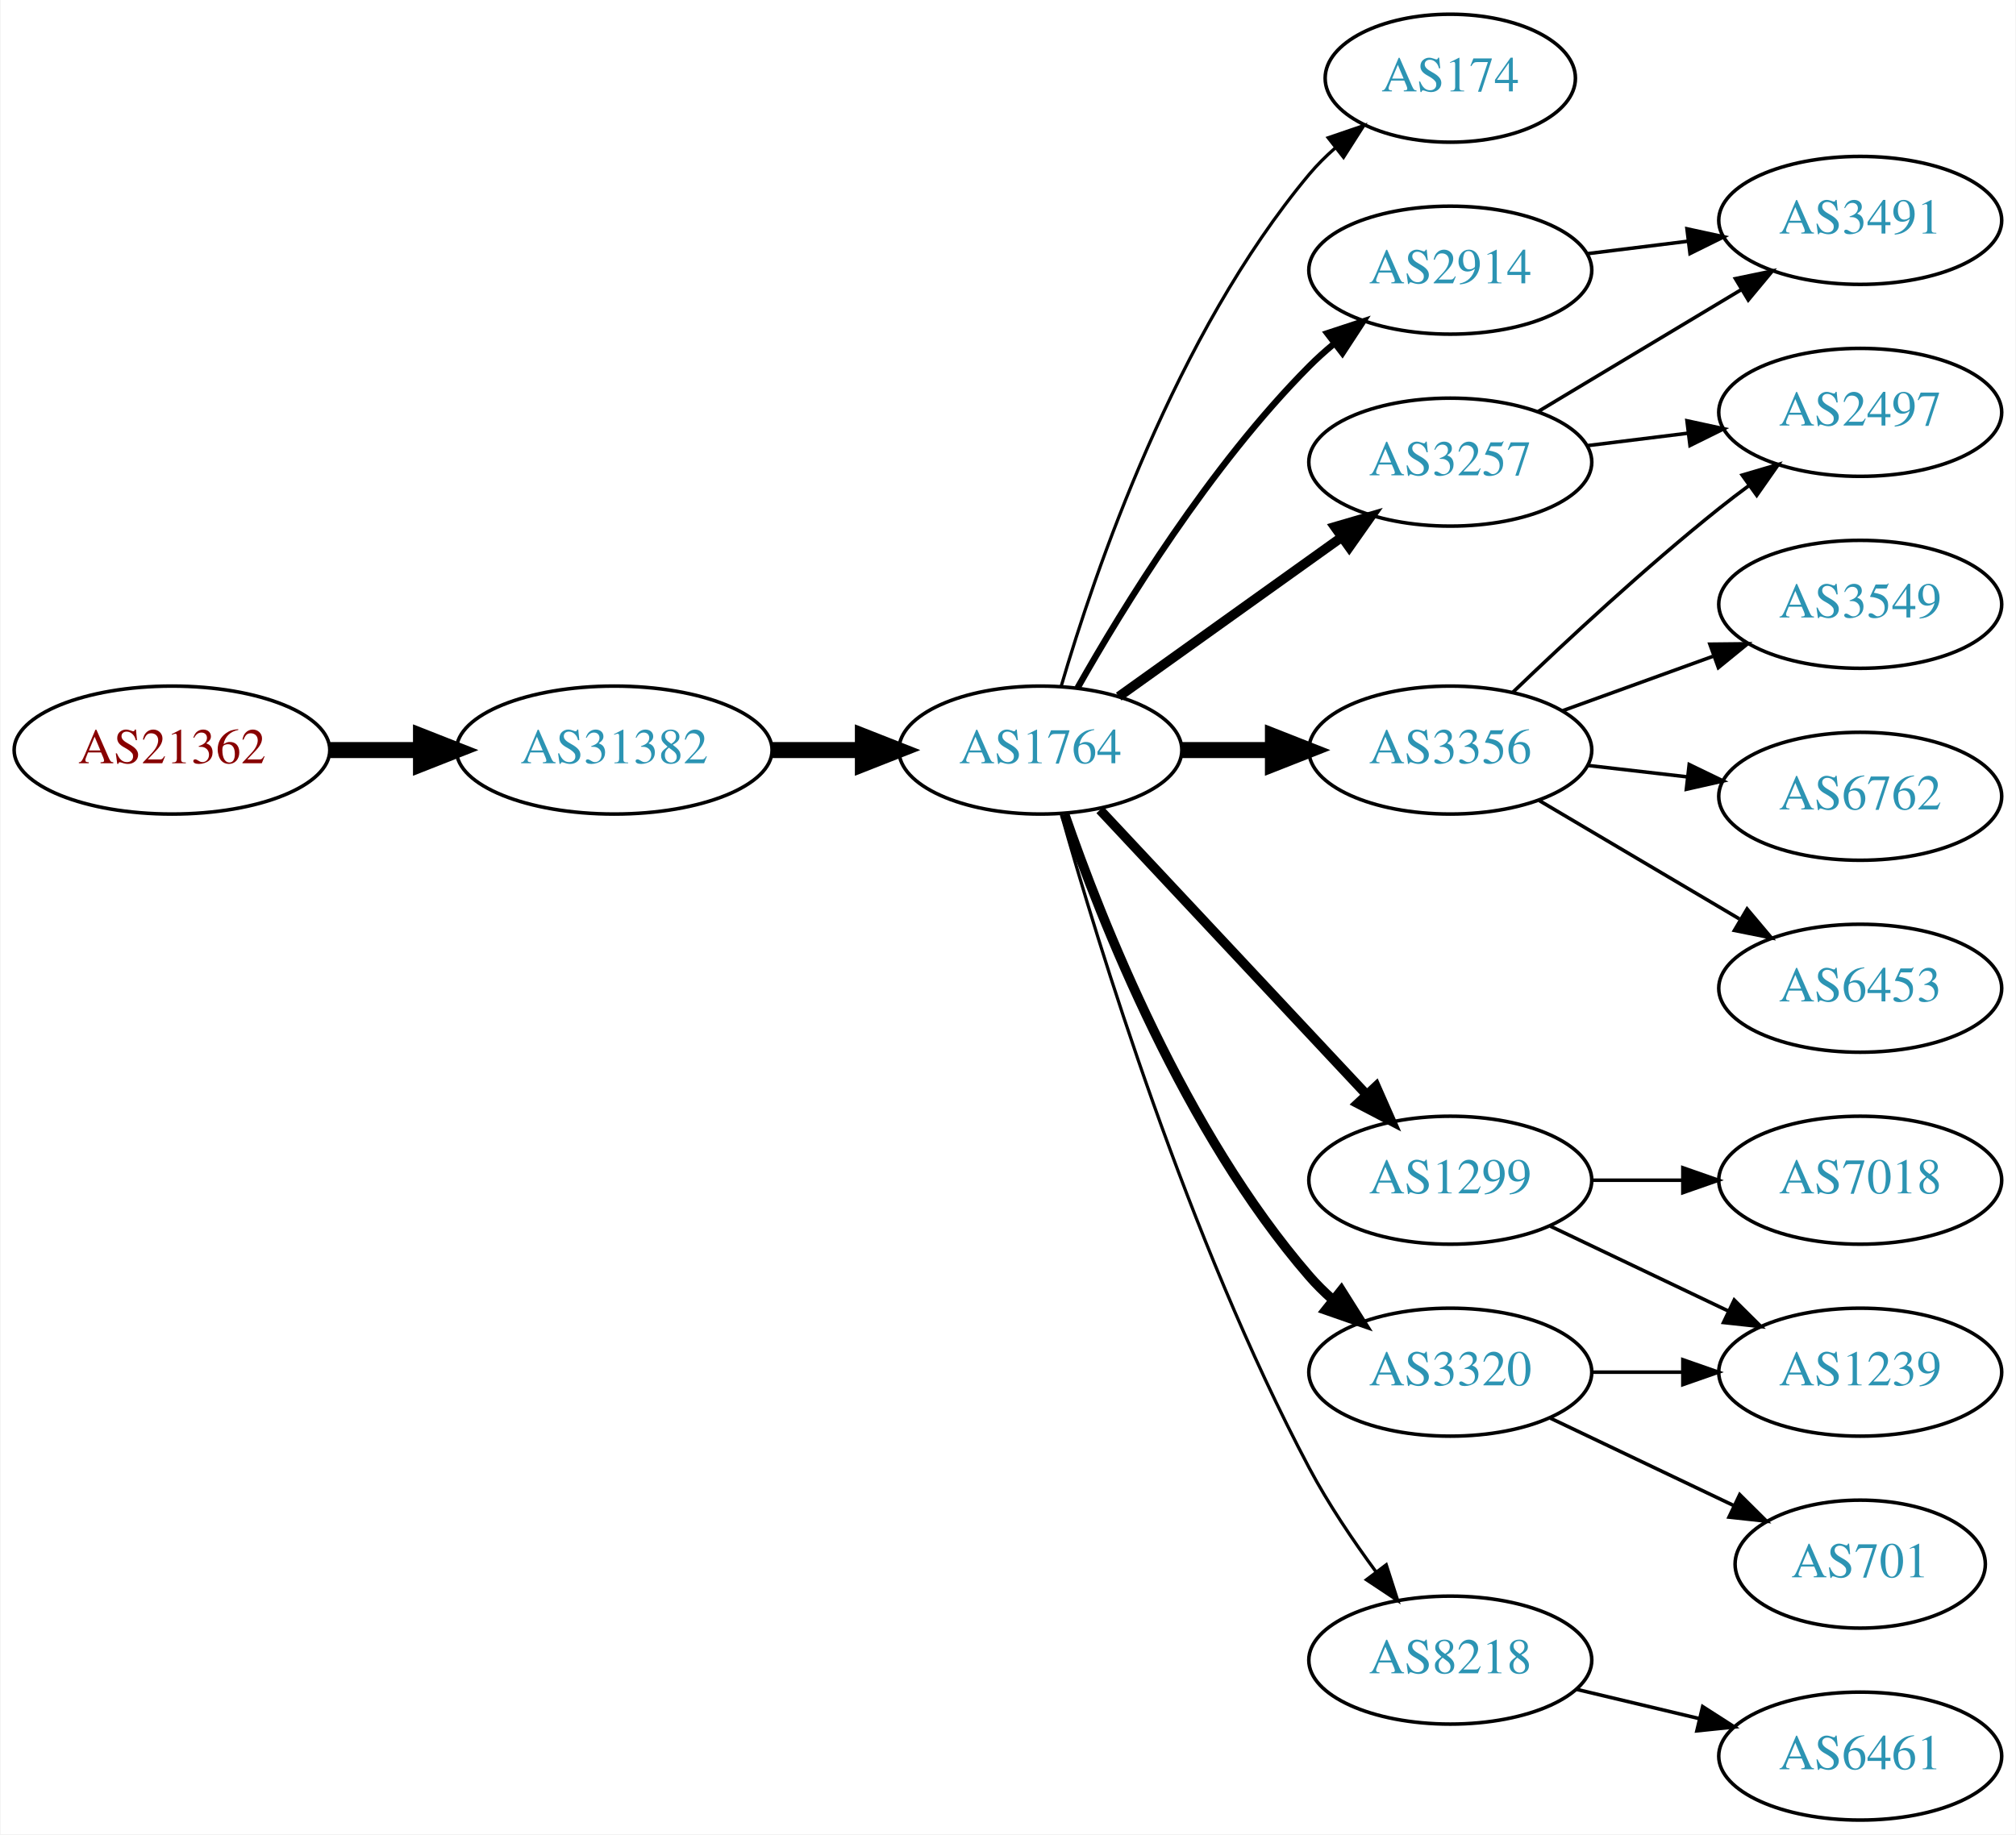
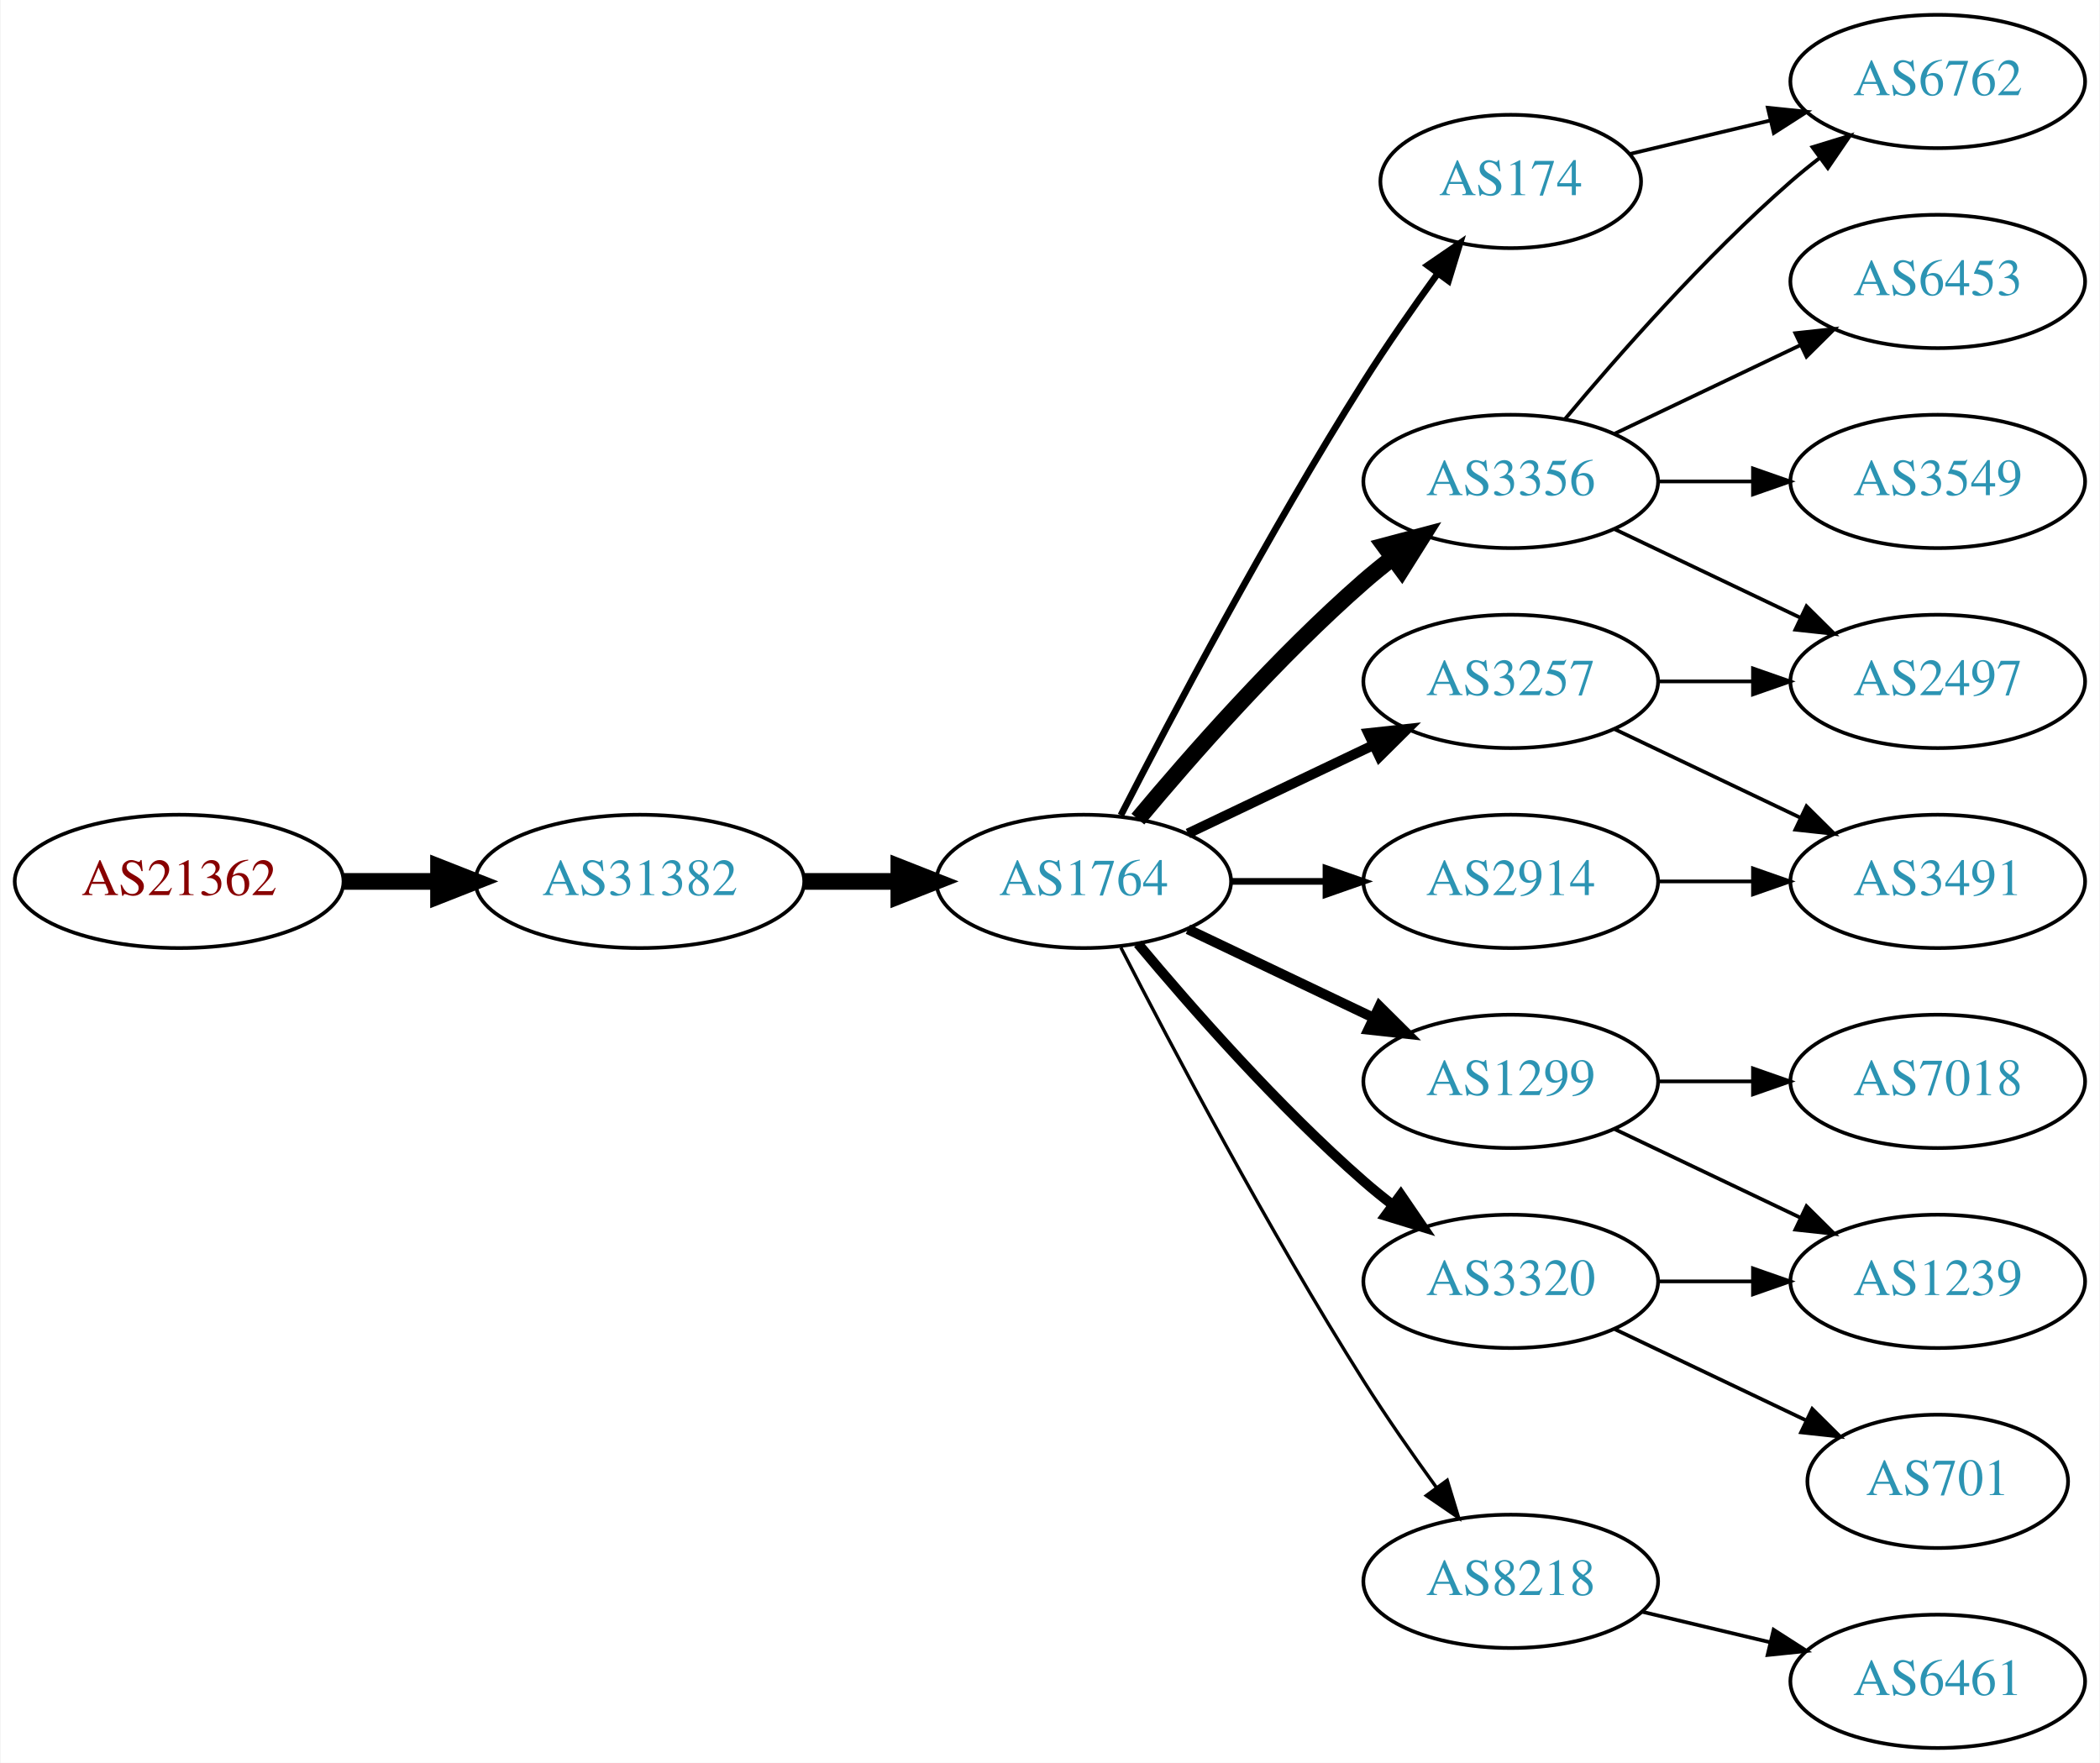
- <svg xmlns="http://www.w3.org/2000/svg" xmlns:xlink="http://www.w3.org/1999/xlink" width="567pt" height="516pt" viewBox="0.00 0.00 566.66 516.00">
-   <g id="graph0" class="graph" transform="scale(1 1) rotate(0) translate(4 512)">
-     <polygon fill="white" stroke="none" points="-4,4 -4,-512 562.663,-512 562.663,4 -4,4" />
+ <svg xmlns="http://www.w3.org/2000/svg" xmlns:xlink="http://www.w3.org/1999/xlink" width="567pt" height="476pt" viewBox="0.00 0.00 566.66 476.00">
+   <g id="graph0" class="graph" transform="scale(1 1) rotate(0) translate(4 472)">
+     <polygon fill="white" stroke="none" points="-4,4 -4,-472 562.663,-472 562.663,4 -4,4" />
    <g id="node1" class="node">
      <g id="a_node1">
        <a xlink:href="/asn/21362" xlink:title="AS21362 ~ Kapsch BusinessCom AG [AT]">
-           <ellipse fill="#ffffff" stroke="black" cx="44.196" cy="-301" rx="44.393" ry="18" />
-           <text text-anchor="middle" x="44.196" y="-297.3" font-family="Times,serif" font-size="14.00" fill="#880000">AS21362</text>
+           <ellipse fill="#ffffff" stroke="black" cx="44.196" cy="-234" rx="44.393" ry="18" />
+           <text text-anchor="middle" x="44.196" y="-230.3" font-family="Times,serif" font-size="14.00" fill="#880000">AS21362</text>
        </a>
      </g>
    </g>
    <g id="node2" class="node">
      <g id="a_node2">
        <a xlink:href="/asn/31382" xlink:title="AS31382 ~ Kapsch BusinessCom AG [AT]">
-           <ellipse fill="#ffffff" stroke="black" cx="168.588" cy="-301" rx="44.393" ry="18" />
-           <text text-anchor="middle" x="168.588" y="-297.3" font-family="Times,serif" font-size="14.00" fill="#2c94b3">AS31382</text>
+           <ellipse fill="#ffffff" stroke="black" cx="168.588" cy="-234" rx="44.393" ry="18" />
+           <text text-anchor="middle" x="168.588" y="-230.3" font-family="Times,serif" font-size="14.00" fill="#2c94b3">AS31382</text>
        </a>
      </g>
    </g>
    <g id="edge1" class="edge">
-       <path fill="none" stroke="black" stroke-width="4.5" d="M88.692,-301C96.898,-301 105.569,-301 114.041,-301" />
-       <polygon fill="black" stroke="black" stroke-width="4.5" points="114.233,-304.938 124.233,-301 114.233,-297.063 114.233,-304.938" />
+       <path fill="none" stroke="black" stroke-width="4.5" d="M88.692,-234C96.898,-234 105.569,-234 114.041,-234" />
+       <polygon fill="black" stroke="black" stroke-width="4.5" points="114.233,-237.938 124.233,-234 114.233,-230.063 114.233,-237.938" />
    </g>
    <g id="node3" class="node">
      <g id="a_node3">
        <a xlink:href="/asn/1764" xlink:title="AS1764 ~ NEXTLAYER-AS [AT]">
-           <ellipse fill="#ffffff" stroke="black" cx="288.431" cy="-301" rx="39.794" ry="18" />
-           <text text-anchor="middle" x="288.431" y="-297.3" font-family="Times,serif" font-size="14.00" fill="#2c94b3">AS1764</text>
+           <ellipse fill="#ffffff" stroke="black" cx="288.431" cy="-234" rx="39.794" ry="18" />
+           <text text-anchor="middle" x="288.431" y="-230.3" font-family="Times,serif" font-size="14.00" fill="#2c94b3">AS1764</text>
        </a>
      </g>
    </g>
    <g id="edge2" class="edge">
-       <path fill="none" stroke="black" stroke-width="4.5" d="M212.799,-301C221.112,-301 229.875,-301 238.357,-301" />
-       <polygon fill="black" stroke="black" stroke-width="4.5" points="238.516,-304.938 248.516,-301 238.516,-297.063 238.516,-304.938" />
+       <path fill="none" stroke="black" stroke-width="4.5" d="M212.799,-234C221.112,-234 229.875,-234 238.357,-234" />
+       <polygon fill="black" stroke="black" stroke-width="4.5" points="238.516,-237.938 248.516,-234 238.516,-230.063 238.516,-237.938" />
    </g>
    <g id="node4" class="node">
      <g id="a_node4">
        <a xlink:href="/asn/174" xlink:title="AS174 ~ Cogent Communications [US]">
-           <ellipse fill="#ffffff" stroke="black" cx="403.724" cy="-490" rx="35.194" ry="18" />
-           <text text-anchor="middle" x="403.724" y="-486.3" font-family="Times,serif" font-size="14.00" fill="#2c94b3">AS174</text>
+           <ellipse fill="#ffffff" stroke="black" cx="403.724" cy="-423" rx="35.194" ry="18" />
+           <text text-anchor="middle" x="403.724" y="-419.3" font-family="Times,serif" font-size="14.00" fill="#2c94b3">AS174</text>
        </a>
      </g>
    </g>
    <g id="edge3" class="edge">
-       <path fill="none" stroke="black" stroke-width="0.9" d="M294.305,-319.002C303.619,-350.844 326.435,-417.981 364.077,-463 366.23,-465.574 368.684,-468.017 371.288,-470.303" />
-       <polygon fill="black" stroke="black" stroke-width="0.9" points="369.372,-473.249 379.399,-476.672 373.695,-467.743 369.372,-473.249" />
+       <path fill="none" stroke="black" stroke-width="1.8" d="M298.457,-251.852C311.893,-278.055 338.342,-328.237 364.077,-369 370.234,-378.751 377.479,-389.127 384.023,-398.15" />
+       <polygon fill="black" stroke="black" stroke-width="1.8" points="381.284,-400.333 390.024,-406.322 386.927,-396.19 381.284,-400.333" />
    </g>
    <g id="node5" class="node">
      <g id="a_node5">
-         <a xlink:href="/asn/3257" xlink:title="AS3257 ~ GTT [DE]">
-           <ellipse fill="#ffffff" stroke="black" cx="403.724" cy="-382" rx="39.794" ry="18" />
-           <text text-anchor="middle" x="403.724" y="-378.3" font-family="Times,serif" font-size="14.00" fill="#2c94b3">AS3257</text>
+         <a xlink:href="/asn/3356" xlink:title="AS3356 ~ Level 3 Parent, LLC [US]">
+           <ellipse fill="#ffffff" stroke="black" cx="403.724" cy="-342" rx="39.794" ry="18" />
+           <text text-anchor="middle" x="403.724" y="-338.3" font-family="Times,serif" font-size="14.00" fill="#2c94b3">AS3356</text>
        </a>
      </g>
    </g>
    <g id="edge4" class="edge">
-       <path fill="none" stroke="black" stroke-width="2.7" d="M310.475,-316.046C328.089,-328.639 353.428,-346.755 373.094,-360.816" />
-       <polygon fill="black" stroke="black" stroke-width="2.7" points="371.238,-363.791 381.408,-366.76 375.309,-358.097 371.238,-363.791" />
+       <path fill="none" stroke="black" stroke-width="4.5" d="M303.061,-250.817C317.343,-267.929 340.89,-294.745 364.077,-315 366.543,-317.154 369.182,-319.294 371.879,-321.372" />
+       <polygon fill="black" stroke="black" stroke-width="4.5" points="369.645,-324.616 380.033,-327.37 374.311,-318.273 369.645,-324.616" />
    </g>
    <g id="node6" class="node">
      <g id="a_node6">
-         <a xlink:href="/asn/3356" xlink:title="AS3356 ~ Level 3 Parent, LLC [US]">
-           <ellipse fill="#ffffff" stroke="black" cx="403.724" cy="-301" rx="39.794" ry="18" />
-           <text text-anchor="middle" x="403.724" y="-297.3" font-family="Times,serif" font-size="14.00" fill="#2c94b3">AS3356</text>
-         </a>
-       </g>
-     </g>
-     <g id="edge5" class="edge">
-       <path fill="none" stroke="black" stroke-width="4.5" d="M328.103,-301C336.306,-301 345.07,-301 353.602,-301" />
-       <polygon fill="black" stroke="black" stroke-width="4.5" points="353.841,-304.938 363.841,-301 353.841,-297.063 353.841,-304.938" />
-     </g>
-     <g id="node7" class="node">
-       <g id="a_node7">
        <a xlink:href="/asn/1299" xlink:title="AS1299 ~ Telia Carrier [EU]">
          <ellipse fill="#ffffff" stroke="black" cx="403.724" cy="-180" rx="39.794" ry="18" />
          <text text-anchor="middle" x="403.724" y="-176.3" font-family="Times,serif" font-size="14.00" fill="#2c94b3">AS1299</text>
        </a>
      </g>
    </g>
-     <g id="edge6" class="edge">
-       <path fill="none" stroke="black" stroke-width="2.7" d="M305.184,-284.175C324.63,-263.406 357.845,-227.932 380.037,-204.23" />
-       <polygon fill="black" stroke="black" stroke-width="2.7" points="382.825,-206.374 387.105,-196.682 377.715,-201.589 382.825,-206.374" />
-     </g>
-     <g id="node8" class="node">
-       <g id="a_node8">
+     <g id="edge5" class="edge">
+       <path fill="none" stroke="black" stroke-width="2.7" d="M316.567,-221.066C331.561,-213.919 350.382,-204.948 366.605,-197.215" />
+       <polygon fill="black" stroke="black" stroke-width="2.7" points="368.288,-200.291 375.809,-192.829 365.276,-193.972 368.288,-200.291" />
+     </g>
+     <g id="node7" class="node">
+       <g id="a_node7">
        <a xlink:href="/asn/3320" xlink:title="AS3320 ~ DTAG [DE]">
          <ellipse fill="#ffffff" stroke="black" cx="403.724" cy="-126" rx="39.794" ry="18" />
          <text text-anchor="middle" x="403.724" y="-122.3" font-family="Times,serif" font-size="14.00" fill="#2c94b3">AS3320</text>
        </a>
      </g>
    </g>
+     <g id="edge6" class="edge">
+       <path fill="none" stroke="black" stroke-width="2.7" d="M303.061,-217.183C317.343,-200.071 340.89,-173.255 364.077,-153 366.543,-150.846 369.182,-148.706 371.879,-146.628" />
+       <polygon fill="black" stroke="black" stroke-width="2.7" points="374.052,-149.375 380.033,-140.63 369.904,-143.736 374.052,-149.375" />
+     </g>
+     <g id="node8" class="node">
+       <g id="a_node8">
+         <a xlink:href="/asn/3257" xlink:title="AS3257 ~ GTT [DE]">
+           <ellipse fill="#ffffff" stroke="black" cx="403.724" cy="-288" rx="39.794" ry="18" />
+           <text text-anchor="middle" x="403.724" y="-284.3" font-family="Times,serif" font-size="14.00" fill="#2c94b3">AS3257</text>
+         </a>
+       </g>
+     </g>
    <g id="edge7" class="edge">
-       <path fill="none" stroke="black" stroke-width="2.7" d="M295.259,-282.928C305.501,-253.249 329.022,-193.45 364.077,-153 366.037,-150.739 368.225,-148.572 370.537,-146.52" />
-       <polygon fill="black" stroke="black" stroke-width="2.7" points="373.072,-148.976 378.718,-140.01 368.714,-143.498 373.072,-148.976" />
+       <path fill="none" stroke="black" stroke-width="2.7" d="M316.567,-246.934C331.561,-254.081 350.382,-263.052 366.605,-270.785" />
+       <polygon fill="black" stroke="black" stroke-width="2.7" points="365.276,-274.028 375.809,-275.171 368.288,-267.709 365.276,-274.028" />
    </g>
    <g id="node9" class="node">
      <g id="a_node9">
        <a xlink:href="/asn/8218" xlink:title="AS8218 ~ legacy Neotelecoms [FR]">
          <ellipse fill="#ffffff" stroke="black" cx="403.724" cy="-45" rx="39.794" ry="18" />
          <text text-anchor="middle" x="403.724" y="-41.3" font-family="Times,serif" font-size="14.00" fill="#2c94b3">AS8218</text>
        </a>
      </g>
    </g>
    <g id="edge8" class="edge">
-       <path fill="none" stroke="black" stroke-width="0.9" d="M294.308,-283.03C304.489,-246.899 329.923,-163.41 364.077,-99 369.398,-88.966 376.347,-78.658 382.883,-69.772" />
-       <polygon fill="black" stroke="black" stroke-width="0.9" points="385.714,-71.831 388.956,-61.745 380.131,-67.608 385.714,-71.831" />
+       <path fill="none" stroke="black" stroke-width="0.9" d="M298.457,-216.148C311.893,-189.945 338.342,-139.763 364.077,-99 370.14,-89.396 377.26,-79.187 383.725,-70.261" />
+       <polygon fill="black" stroke="black" stroke-width="0.9" points="386.577,-72.291 389.668,-62.157 380.932,-68.152 386.577,-72.291" />
    </g>
    <g id="node10" class="node">
      <g id="a_node10">
        <a xlink:href="/asn/2914" xlink:title="AS2914 ~ NTT America, Inc. [US]">
-           <ellipse fill="#ffffff" stroke="black" cx="403.724" cy="-436" rx="39.794" ry="18" />
-           <text text-anchor="middle" x="403.724" y="-432.3" font-family="Times,serif" font-size="14.00" fill="#2c94b3">AS2914</text>
+           <ellipse fill="#ffffff" stroke="black" cx="403.724" cy="-234" rx="39.794" ry="18" />
+           <text text-anchor="middle" x="403.724" y="-230.3" font-family="Times,serif" font-size="14.00" fill="#2c94b3">AS2914</text>
        </a>
      </g>
    </g>
    <g id="edge9" class="edge">
-       <path fill="none" stroke="black" stroke-width="1.8" d="M298.891,-318.49C311.672,-341.096 336.105,-380.886 364.077,-409 366.188,-411.121 368.484,-413.188 370.87,-415.171" />
-       <polygon fill="black" stroke="black" stroke-width="1.8" points="369.122,-418.242 379.185,-421.556 373.385,-412.69 369.122,-418.242" />
-     </g>
-     <g id="node14" class="node">
-       <g id="a_node14">
-         <a xlink:href="/asn/2497" xlink:title="AS2497 ~ Internet Initiative Japan Inc. [JP]">
+       <path fill="none" stroke="black" stroke-width="1.8" d="M328.103,-234C336.306,-234 345.07,-234 353.602,-234" />
+       <polygon fill="black" stroke="black" stroke-width="1.8" points="353.841,-237.5 363.841,-234 353.841,-230.5 353.841,-237.5" />
+     </g>
+     <g id="node12" class="node">
+       <g id="a_node12">
+         <a xlink:href="/asn/6762" xlink:title="AS6762 ~ TELECOM ITALIA SPARKLE S.p.A. [IT]">
+           <ellipse fill="#ffffff" stroke="black" cx="519.017" cy="-450" rx="39.794" ry="18" />
+           <text text-anchor="middle" x="519.017" y="-446.3" font-family="Times,serif" font-size="14.00" fill="#2c94b3">AS6762</text>
+         </a>
+       </g>
+     </g>
+     <g id="edge19" class="edge">
+       <path fill="none" stroke="black" d="M435.981,-430.449C447.661,-433.233 461.157,-436.449 473.786,-439.459" />
+       <polygon fill="black" stroke="black" points="473.139,-442.903 483.678,-441.816 474.762,-436.093 473.139,-442.903" />
+     </g>
+     <g id="node11" class="node">
+       <g id="a_node11">
+         <a xlink:href="/asn/6453" xlink:title="AS6453 ~ TATA COMMUNICATIONS (AMERICA) INC [US]">
          <ellipse fill="#ffffff" stroke="black" cx="519.017" cy="-396" rx="39.794" ry="18" />
-           <text text-anchor="middle" x="519.017" y="-392.3" font-family="Times,serif" font-size="14.00" fill="#2c94b3">AS2497</text>
-         </a>
-       </g>
-     </g>
-     <g id="edge18" class="edge">
-       <path fill="none" stroke="black" d="M442.134,-386.623C451.222,-387.746 461.059,-388.962 470.544,-390.134" />
-       <polygon fill="black" stroke="black" points="470.292,-393.629 480.646,-391.382 471.15,-386.682 470.292,-393.629" />
-     </g>
-     <g id="node18" class="node">
-       <g id="a_node18">
-         <a xlink:href="/asn/3491" xlink:title="AS3491 ~ PCCW Global, Inc. [US]">
-           <ellipse fill="#ffffff" stroke="black" cx="519.017" cy="-450" rx="39.794" ry="18" />
-           <text text-anchor="middle" x="519.017" y="-446.3" font-family="Times,serif" font-size="14.00" fill="#2c94b3">AS3491</text>
-         </a>
-       </g>
-     </g>
-     <g id="edge19" class="edge">
-       <path fill="none" stroke="black" d="M428.474,-396.255C445.09,-406.229 467.486,-419.671 485.723,-430.617" />
-       <polygon fill="black" stroke="black" points="483.923,-433.618 494.298,-435.764 487.525,-427.616 483.923,-433.618" />
+           <text text-anchor="middle" x="519.017" y="-392.3" font-family="Times,serif" font-size="14.00" fill="#2c94b3">AS6453</text>
+         </a>
+       </g>
+     </g>
+     <g id="edge10" class="edge">
+       <path fill="none" stroke="black" d="M431.86,-354.934C446.854,-362.081 465.675,-371.052 481.898,-378.785" />
+       <polygon fill="black" stroke="black" points="480.569,-382.028 491.102,-383.171 483.581,-375.709 480.569,-382.028" />
+     </g>
+     <g id="edge11" class="edge">
+       <path fill="none" stroke="black" d="M418.354,-358.817C432.636,-375.929 456.183,-402.745 479.37,-423 481.836,-425.154 484.475,-427.294 487.172,-429.372" />
+       <polygon fill="black" stroke="black" points="485.197,-432.264 495.326,-435.37 489.345,-426.625 485.197,-432.264" />
    </g>
    <g id="node13" class="node">
      <g id="a_node13">
        <a xlink:href="/asn/3549" xlink:title="AS3549 ~ Level 3 Parent, LLC [US]">
          <ellipse fill="#ffffff" stroke="black" cx="519.017" cy="-342" rx="39.794" ry="18" />
          <text text-anchor="middle" x="519.017" y="-338.3" font-family="Times,serif" font-size="14.00" fill="#2c94b3">AS3549</text>
        </a>
      </g>
    </g>
    <g id="edge12" class="edge">
-       <path fill="none" stroke="black" d="M435.382,-312.095C448.355,-316.79 463.648,-322.324 477.529,-327.348" />
-       <polygon fill="black" stroke="black" points="476.739,-330.784 487.334,-330.896 479.121,-324.202 476.739,-330.784" />
+       <path fill="none" stroke="black" d="M443.396,-342C451.599,-342 460.363,-342 468.895,-342" />
+       <polygon fill="black" stroke="black" points="469.134,-345.5 479.134,-342 469.134,-338.5 469.134,-345.5" />
+     </g>
+     <g id="node14" class="node">
+       <g id="a_node14">
+         <a xlink:href="/asn/2497" xlink:title="AS2497 ~ Internet Initiative Japan Inc. [JP]">
+           <ellipse fill="#ffffff" stroke="black" cx="519.017" cy="-288" rx="39.794" ry="18" />
+           <text text-anchor="middle" x="519.017" y="-284.3" font-family="Times,serif" font-size="14.00" fill="#2c94b3">AS2497</text>
+         </a>
+       </g>
    </g>
    <g id="edge13" class="edge">
-       <path fill="none" stroke="black" d="M421.367,-317.312C436.143,-331.51 458.556,-352.363 479.37,-369 482.073,-371.161 484.938,-373.344 487.837,-375.484" />
-       <polygon fill="black" stroke="black" points="485.828,-378.35 495.991,-381.344 489.913,-372.666 485.828,-378.35" />
+       <path fill="none" stroke="black" d="M431.86,-329.066C446.854,-321.919 465.675,-312.948 481.898,-305.215" />
+       <polygon fill="black" stroke="black" points="483.581,-308.291 491.102,-300.829 480.569,-301.972 483.581,-308.291" />
    </g>
    <g id="node15" class="node">
      <g id="a_node15">
-         <a xlink:href="/asn/6762" xlink:title="AS6762 ~ TELECOM ITALIA SPARKLE S.p.A. [IT]">
-           <ellipse fill="#ffffff" stroke="black" cx="519.017" cy="-288" rx="39.794" ry="18" />
-           <text text-anchor="middle" x="519.017" y="-284.3" font-family="Times,serif" font-size="14.00" fill="#2c94b3">AS6762</text>
-         </a>
-       </g>
-     </g>
-     <g id="edge14" class="edge">
-       <path fill="none" stroke="black" d="M442.449,-296.671C451.43,-295.641 461.129,-294.528 470.486,-293.454" />
-       <polygon fill="black" stroke="black" points="470.921,-296.927 480.457,-292.31 470.123,-289.973 470.921,-296.927" />
-     </g>
-     <g id="node16" class="node">
-       <g id="a_node16">
-         <a xlink:href="/asn/6453" xlink:title="AS6453 ~ TATA COMMUNICATIONS (AMERICA) INC [US]">
-           <ellipse fill="#ffffff" stroke="black" cx="519.017" cy="-234" rx="39.794" ry="18" />
-           <text text-anchor="middle" x="519.017" y="-230.3" font-family="Times,serif" font-size="14.00" fill="#2c94b3">AS6453</text>
-         </a>
-       </g>
-     </g>
-     <g id="edge15" class="edge">
-       <path fill="none" stroke="black" d="M428.75,-286.791C445.123,-277.109 467.01,-264.165 485.014,-253.518" />
-       <polygon fill="black" stroke="black" points="487.199,-256.292 494.025,-248.188 483.636,-250.266 487.199,-256.292" />
-     </g>
-     <g id="node11" class="node">
-       <g id="a_node11">
        <a xlink:href="/asn/7018" xlink:title="AS7018 ~ AT&amp;T Services, Inc. [US]">
          <ellipse fill="#ffffff" stroke="black" cx="519.017" cy="-180" rx="39.794" ry="18" />
          <text text-anchor="middle" x="519.017" y="-176.3" font-family="Times,serif" font-size="14.00" fill="#2c94b3">AS7018</text>
        </a>
      </g>
    </g>
-     <g id="edge10" class="edge">
+     <g id="edge14" class="edge">
      <path fill="none" stroke="black" d="M443.396,-180C451.599,-180 460.363,-180 468.895,-180" />
      <polygon fill="black" stroke="black" points="469.134,-183.5 479.134,-180 469.134,-176.5 469.134,-183.5" />
    </g>
-     <g id="node12" class="node">
-       <g id="a_node12">
+     <g id="node16" class="node">
+       <g id="a_node16">
        <a xlink:href="/asn/1239" xlink:title="AS1239 ~ Sprint [US]">
          <ellipse fill="#ffffff" stroke="black" cx="519.017" cy="-126" rx="39.794" ry="18" />
          <text text-anchor="middle" x="519.017" y="-122.3" font-family="Times,serif" font-size="14.00" fill="#2c94b3">AS1239</text>
        </a>
      </g>
    </g>
-     <g id="edge11" class="edge">
+     <g id="edge15" class="edge">
      <path fill="none" stroke="black" d="M431.86,-167.066C446.854,-159.919 465.675,-150.948 481.898,-143.215" />
      <polygon fill="black" stroke="black" points="483.581,-146.291 491.102,-138.829 480.569,-139.972 483.581,-146.291" />
    </g>
-     <g id="edge17" class="edge">
+     <g id="edge21" class="edge">
      <path fill="none" stroke="black" d="M443.396,-126C451.599,-126 460.363,-126 468.895,-126" />
      <polygon fill="black" stroke="black" points="469.134,-129.5 479.134,-126 469.134,-122.5 469.134,-129.5" />
    </g>
-     <g id="node17" class="node">
-       <g id="a_node17">
+     <g id="node19" class="node">
+       <g id="a_node19">
        <a xlink:href="/asn/701" xlink:title="AS701 ~ UUNET [US]">
          <ellipse fill="#ffffff" stroke="black" cx="519.017" cy="-72" rx="35.194" ry="18" />
          <text text-anchor="middle" x="519.017" y="-68.3" font-family="Times,serif" font-size="14.00" fill="#2c94b3">AS701</text>
        </a>
      </g>
    </g>
-     <g id="edge16" class="edge">
+     <g id="edge22" class="edge">
      <path fill="none" stroke="black" d="M431.86,-113.066C447.292,-105.71 466.778,-96.423 483.313,-88.541" />
      <polygon fill="black" stroke="black" points="485.133,-91.551 492.654,-84.089 482.121,-85.232 485.133,-91.551" />
    </g>
-     <g id="node19" class="node">
-       <g id="a_node19">
+     <g id="edge17" class="edge">
+       <path fill="none" stroke="black" d="M443.396,-288C451.599,-288 460.363,-288 468.895,-288" />
+       <polygon fill="black" stroke="black" points="469.134,-291.5 479.134,-288 469.134,-284.5 469.134,-291.5" />
+     </g>
+     <g id="node17" class="node">
+       <g id="a_node17">
+         <a xlink:href="/asn/3491" xlink:title="AS3491 ~ PCCW Global, Inc. [US]">
+           <ellipse fill="#ffffff" stroke="black" cx="519.017" cy="-234" rx="39.794" ry="18" />
+           <text text-anchor="middle" x="519.017" y="-230.3" font-family="Times,serif" font-size="14.00" fill="#2c94b3">AS3491</text>
+         </a>
+       </g>
+     </g>
+     <g id="edge16" class="edge">
+       <path fill="none" stroke="black" d="M431.86,-275.066C446.854,-267.919 465.675,-258.948 481.898,-251.215" />
+       <polygon fill="black" stroke="black" points="483.581,-254.291 491.102,-246.829 480.569,-247.972 483.581,-254.291" />
+     </g>
+     <g id="node18" class="node">
+       <g id="a_node18">
        <a xlink:href="/asn/6461" xlink:title="AS6461 ~ Zayo Bandwidth [US]">
          <ellipse fill="#ffffff" stroke="black" cx="519.017" cy="-18" rx="39.794" ry="18" />
          <text text-anchor="middle" x="519.017" y="-14.3" font-family="Times,serif" font-size="14.00" fill="#2c94b3">AS6461</text>
        </a>
      </g>
    </g>
-     <g id="edge20" class="edge">
+     <g id="edge18" class="edge">
      <path fill="none" stroke="black" d="M439.331,-36.752C450.202,-34.162 462.357,-31.265 473.799,-28.538" />
      <polygon fill="black" stroke="black" points="474.705,-31.92 483.621,-26.197 473.082,-25.111 474.705,-31.92" />
    </g>
-     <g id="edge21" class="edge">
-       <path fill="none" stroke="black" d="M442.134,-440.623C451.222,-441.746 461.059,-442.962 470.544,-444.134" />
-       <polygon fill="black" stroke="black" points="470.292,-447.629 480.646,-445.382 471.15,-440.682 470.292,-447.629" />
+     <g id="edge20" class="edge">
+       <path fill="none" stroke="black" d="M443.396,-234C451.599,-234 460.363,-234 468.895,-234" />
+       <polygon fill="black" stroke="black" points="469.134,-237.5 479.134,-234 469.134,-230.5 469.134,-237.5" />
    </g>
  </g>
</svg>
